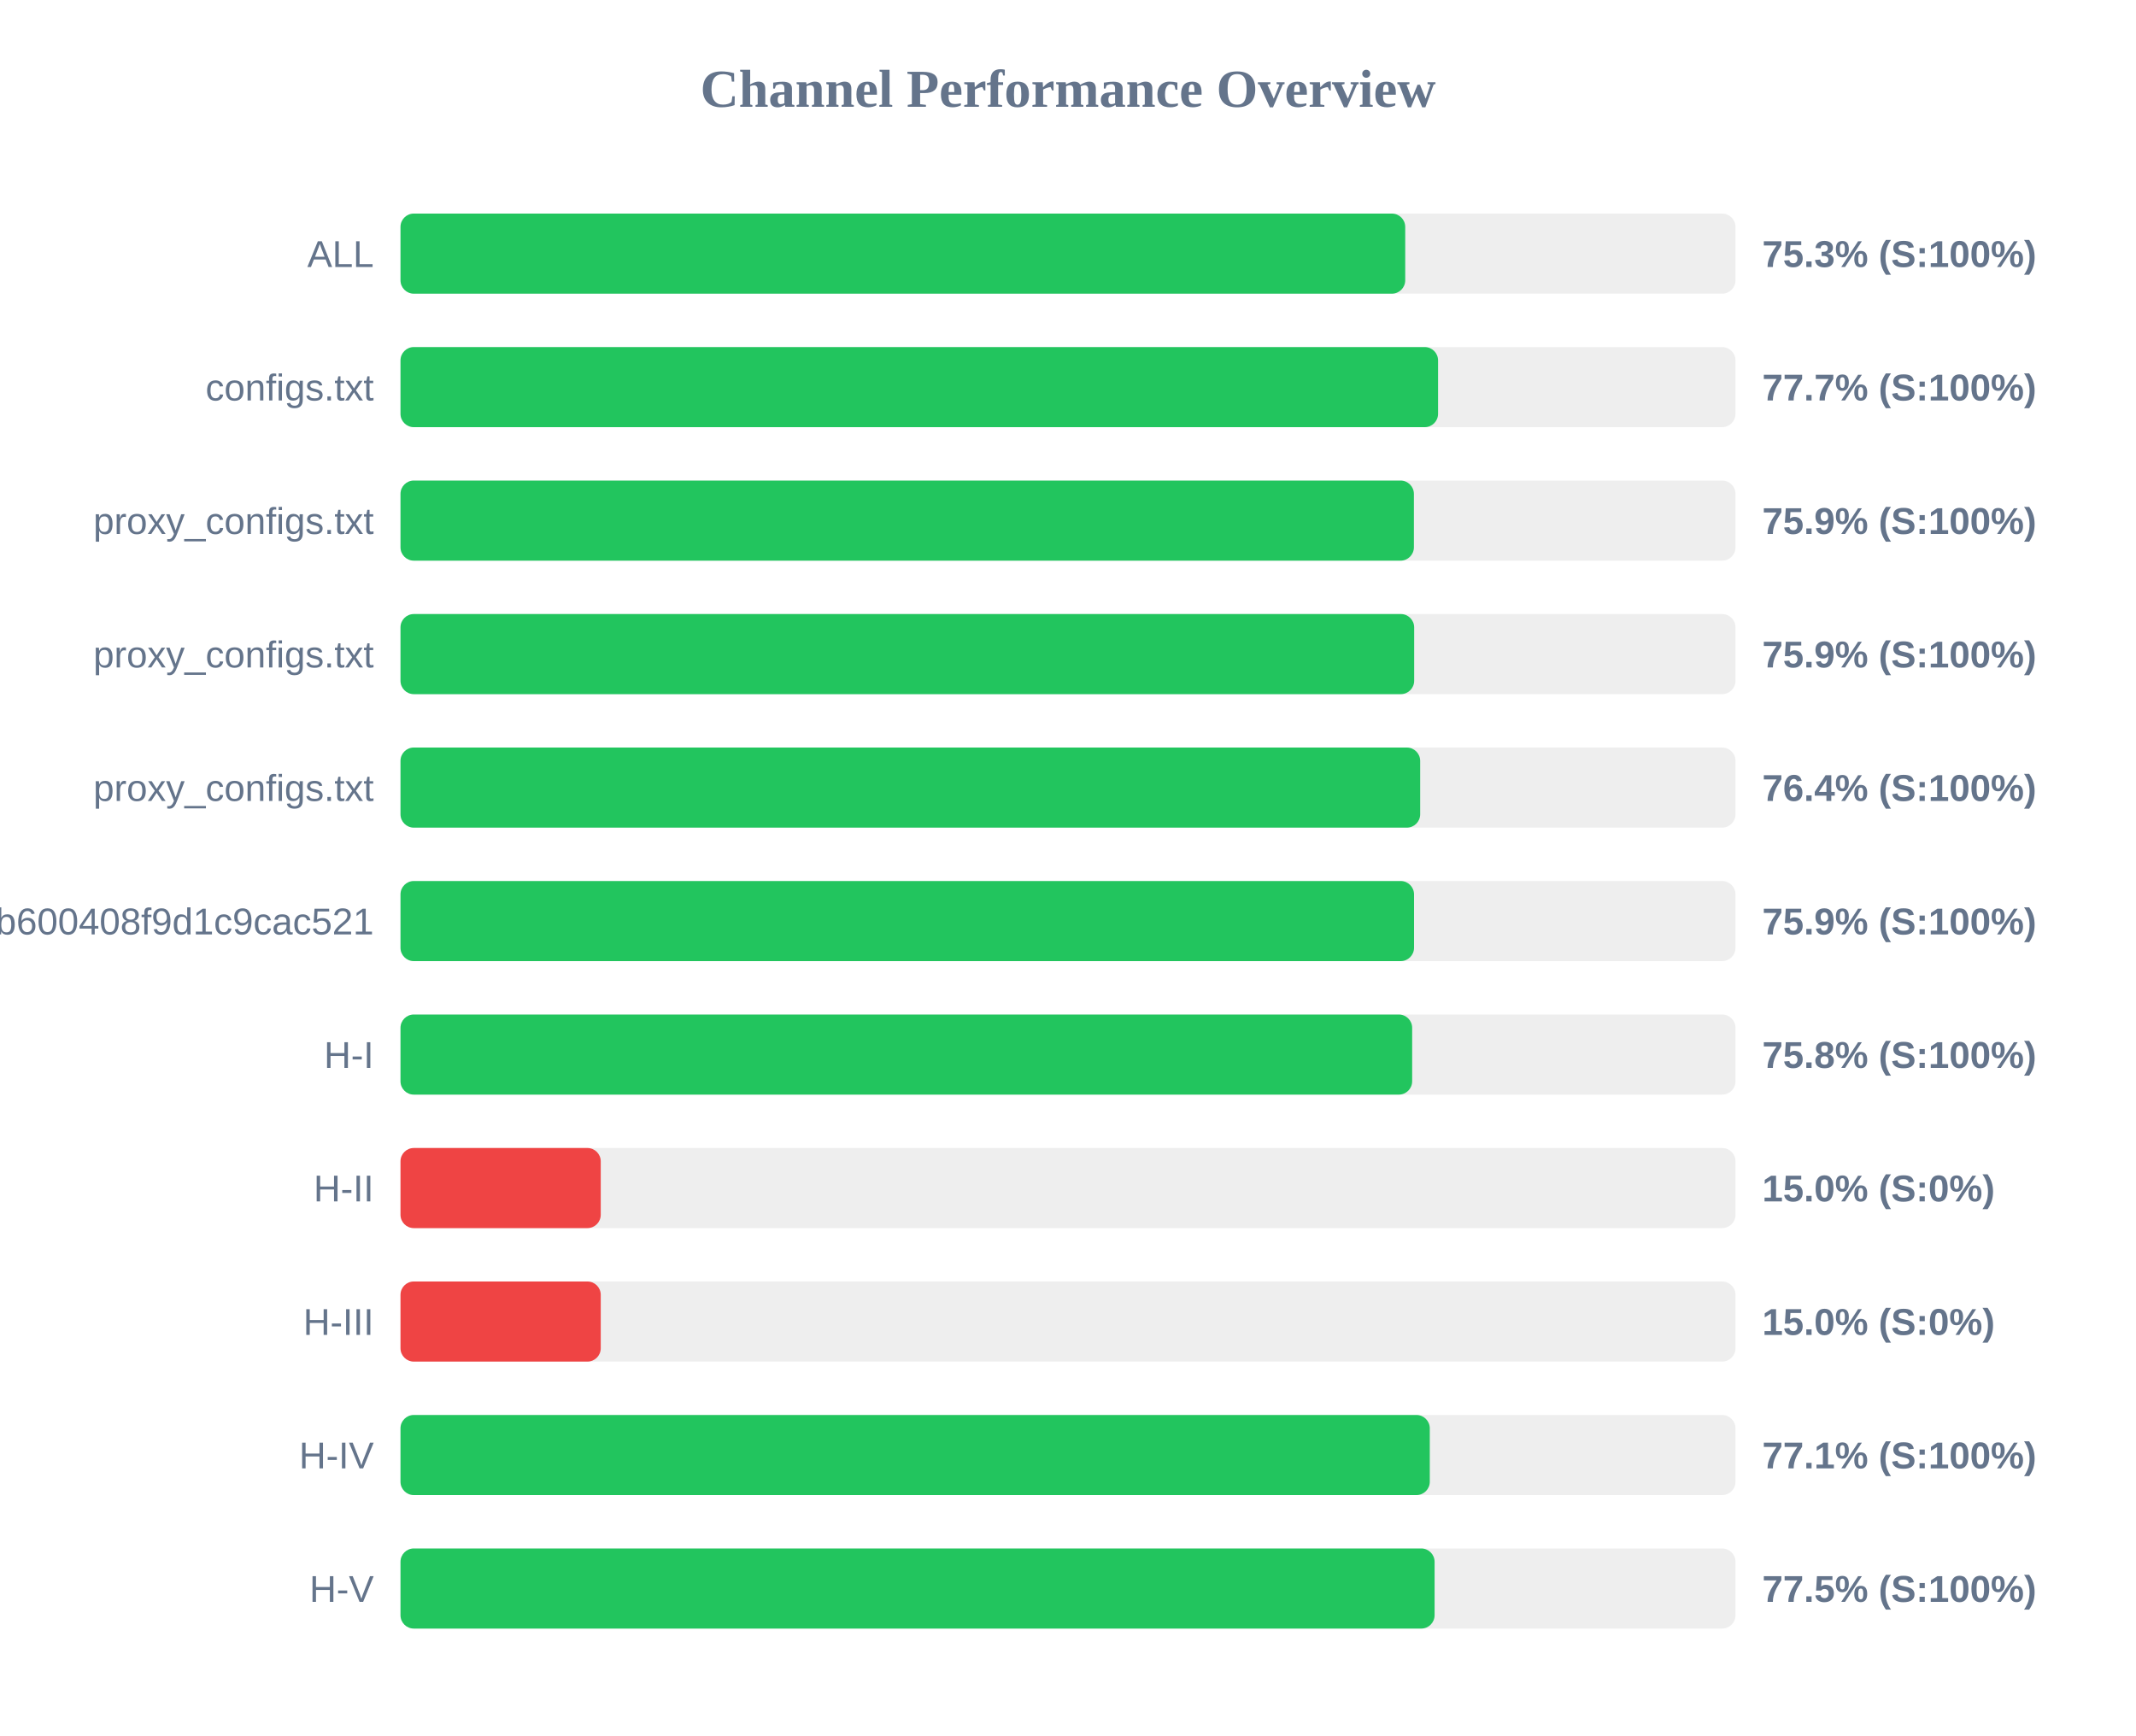
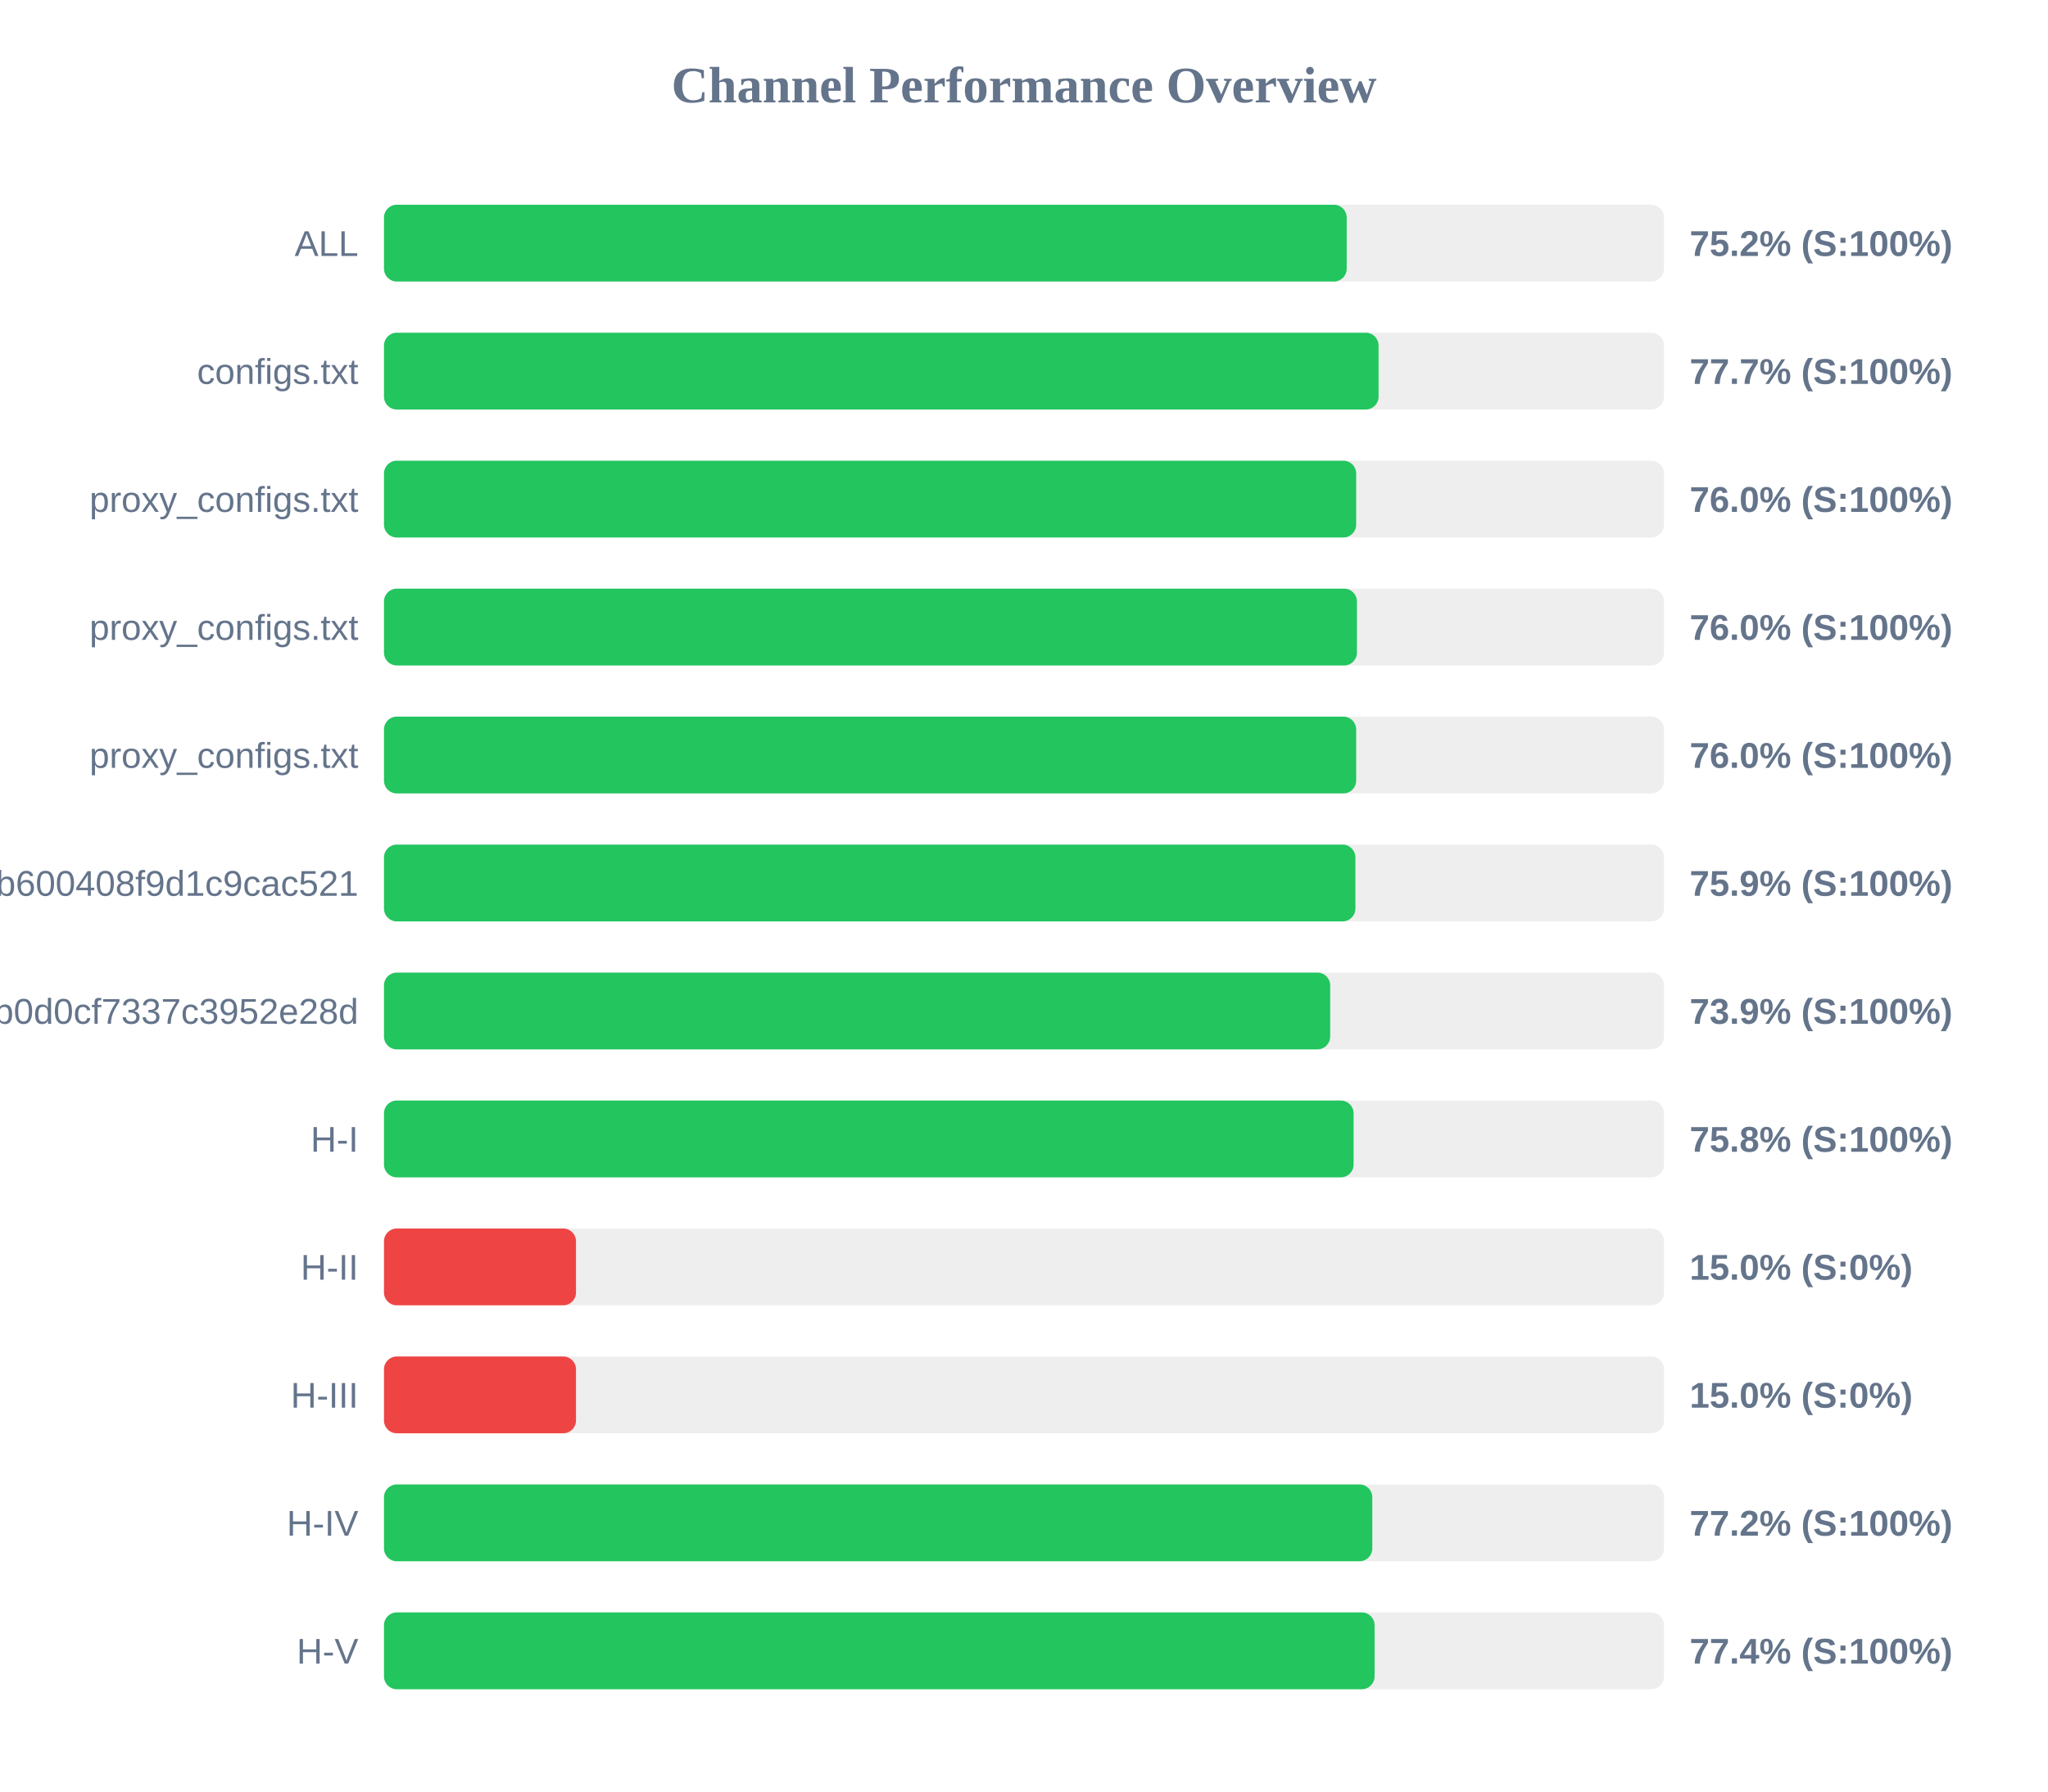
- <svg xmlns="http://www.w3.org/2000/svg" width="800" height="650" version="1.1">
+ <svg xmlns="http://www.w3.org/2000/svg" width="800" height="700" version="1.1">
  <style>
        .row { font: 14px Arial; fill: #64748b; }
        .score { font: bold 14px Arial; fill: #64748b; }
    </style>
  <text x="400" y="40" text-anchor="middle" font-size="20px" font-weight="bold" fill="#64748b">Channel Performance Overview</text>
  <rect x="150" y="80" width="500" height="30" fill="#eee" rx="5" />
-   <rect x="150" y="80" width="376.3" height="30" fill="#22c55e" rx="5" />
+   <rect x="150" y="80" width="376.05" height="30" fill="#22c55e" rx="5" />
  <text x="140" y="100" text-anchor="end" class="row">ALL</text>
-   <text x="660" y="100" text-anchor="start" class="score">75.3% (S:100%)</text>
+   <text x="660" y="100" text-anchor="start" class="score">75.2% (S:100%)</text>
  <rect x="150" y="130" width="500" height="30" fill="#eee" rx="5" />
-   <rect x="150" y="130" width="388.6" height="30" fill="#22c55e" rx="5" />
+   <rect x="150" y="130" width="388.5" height="30" fill="#22c55e" rx="5" />
  <text x="140" y="150" text-anchor="end" class="row">configs.txt</text>
  <text x="660" y="150" text-anchor="start" class="score">77.7% (S:100%)</text>
  <rect x="150" y="180" width="500" height="30" fill="#eee" rx="5" />
-   <rect x="150" y="180" width="379.55" height="30" fill="#22c55e" rx="5" />
+   <rect x="150" y="180" width="379.75" height="30" fill="#22c55e" rx="5" />
  <text x="140" y="200" text-anchor="end" class="row">proxy_configs.txt</text>
-   <text x="660" y="200" text-anchor="start" class="score">75.9% (S:100%)</text>
+   <text x="660" y="200" text-anchor="start" class="score">76.0% (S:100%)</text>
  <rect x="150" y="230" width="500" height="30" fill="#eee" rx="5" />
-   <rect x="150" y="230" width="379.65" height="30" fill="#22c55e" rx="5" />
+   <rect x="150" y="230" width="380.05" height="30" fill="#22c55e" rx="5" />
  <text x="140" y="250" text-anchor="end" class="row">proxy_configs.txt</text>
-   <text x="660" y="250" text-anchor="start" class="score">75.9% (S:100%)</text>
+   <text x="660" y="250" text-anchor="start" class="score">76.0% (S:100%)</text>
  <rect x="150" y="280" width="500" height="30" fill="#eee" rx="5" />
-   <rect x="150" y="280" width="381.9" height="30" fill="#22c55e" rx="5" />
+   <rect x="150" y="280" width="379.75" height="30" fill="#22c55e" rx="5" />
  <text x="140" y="300" text-anchor="end" class="row">proxy_configs.txt</text>
-   <text x="660" y="300" text-anchor="start" class="score">76.4% (S:100%)</text>
+   <text x="660" y="300" text-anchor="start" class="score">76.0% (S:100%)</text>
  <rect x="150" y="330" width="500" height="30" fill="#eee" rx="5" />
-   <rect x="150" y="330" width="379.6" height="30" fill="#22c55e" rx="5" />
+   <rect x="150" y="330" width="379.45" height="30" fill="#22c55e" rx="5" />
  <text x="140" y="350" text-anchor="end" class="row">subscribe?token=1ccaea07b8047b600408f9d1c9cac521</text>
  <text x="660" y="350" text-anchor="start" class="score">75.9% (S:100%)</text>
  <rect x="150" y="380" width="500" height="30" fill="#eee" rx="5" />
-   <rect x="150" y="380" width="378.9" height="30" fill="#22c55e" rx="5" />
-   <text x="140" y="400" text-anchor="end" class="row">H-I</text>
-   <text x="660" y="400" text-anchor="start" class="score">75.8% (S:100%)</text>
+   <rect x="150" y="380" width="369.6" height="30" fill="#22c55e" rx="5" />
+   <text x="140" y="400" text-anchor="end" class="row">cloxy?token=5e1c43db0609db0d0cf7337c3952e28d</text>
+   <text x="660" y="400" text-anchor="start" class="score">73.9% (S:100%)</text>
  <rect x="150" y="430" width="500" height="30" fill="#eee" rx="5" />
-   <rect x="150" y="430" width="75.0" height="30" fill="#ef4444" rx="5" />
-   <text x="140" y="450" text-anchor="end" class="row">H-II</text>
-   <text x="660" y="450" text-anchor="start" class="score">15.0% (S:0%)</text>
+   <rect x="150" y="430" width="378.75" height="30" fill="#22c55e" rx="5" />
+   <text x="140" y="450" text-anchor="end" class="row">H-I</text>
+   <text x="660" y="450" text-anchor="start" class="score">75.8% (S:100%)</text>
  <rect x="150" y="480" width="500" height="30" fill="#eee" rx="5" />
  <rect x="150" y="480" width="75.0" height="30" fill="#ef4444" rx="5" />
-   <text x="140" y="500" text-anchor="end" class="row">H-III</text>
+   <text x="140" y="500" text-anchor="end" class="row">H-II</text>
  <text x="660" y="500" text-anchor="start" class="score">15.0% (S:0%)</text>
  <rect x="150" y="530" width="500" height="30" fill="#eee" rx="5" />
-   <rect x="150" y="530" width="385.5" height="30" fill="#22c55e" rx="5" />
-   <text x="140" y="550" text-anchor="end" class="row">H-IV</text>
-   <text x="660" y="550" text-anchor="start" class="score">77.1% (S:100%)</text>
+   <rect x="150" y="530" width="75.0" height="30" fill="#ef4444" rx="5" />
+   <text x="140" y="550" text-anchor="end" class="row">H-III</text>
+   <text x="660" y="550" text-anchor="start" class="score">15.0% (S:0%)</text>
  <rect x="150" y="580" width="500" height="30" fill="#eee" rx="5" />
-   <rect x="150" y="580" width="387.3" height="30" fill="#22c55e" rx="5" />
-   <text x="140" y="600" text-anchor="end" class="row">H-V</text>
-   <text x="660" y="600" text-anchor="start" class="score">77.5% (S:100%)</text>
+   <rect x="150" y="580" width="386.05" height="30" fill="#22c55e" rx="5" />
+   <text x="140" y="600" text-anchor="end" class="row">H-IV</text>
+   <text x="660" y="600" text-anchor="start" class="score">77.2% (S:100%)</text>
+   <rect x="150" y="630" width="500" height="30" fill="#eee" rx="5" />
+   <rect x="150" y="630" width="386.95" height="30" fill="#22c55e" rx="5" />
+   <text x="140" y="650" text-anchor="end" class="row">H-V</text>
+   <text x="660" y="650" text-anchor="start" class="score">77.4% (S:100%)</text>
</svg>
